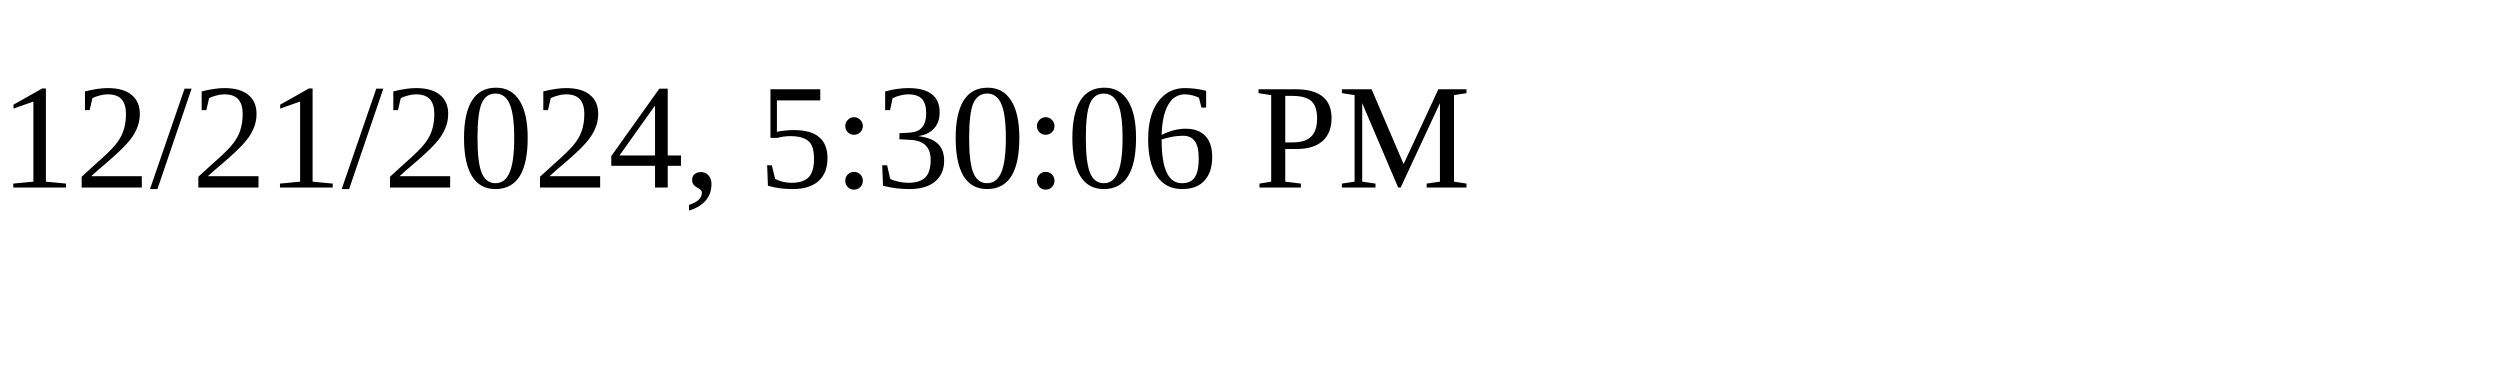
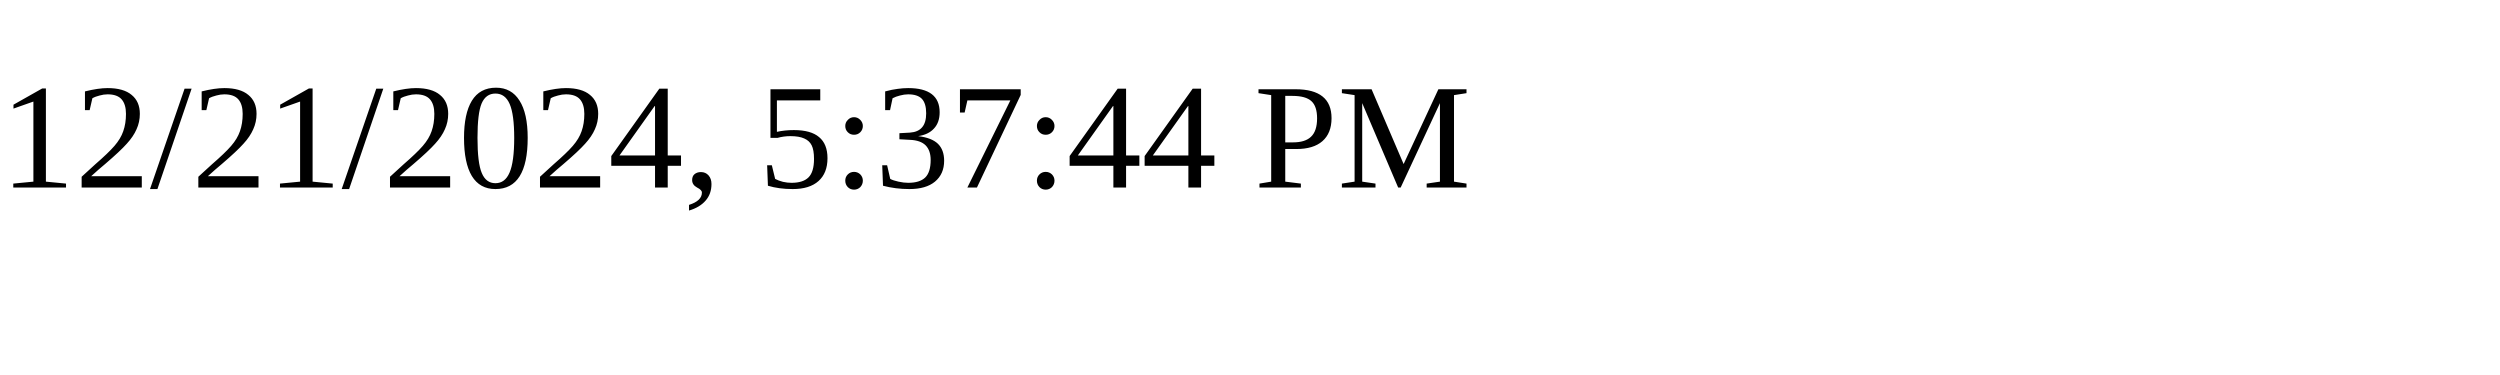
<svg xmlns="http://www.w3.org/2000/svg" height="30" width="200">
-   <text x="0" y="15">12/21/2024, 5:30:06 PM</text>
+   <text x="0" y="15">12/21/2024, 5:37:44 PM</text>
</svg>
